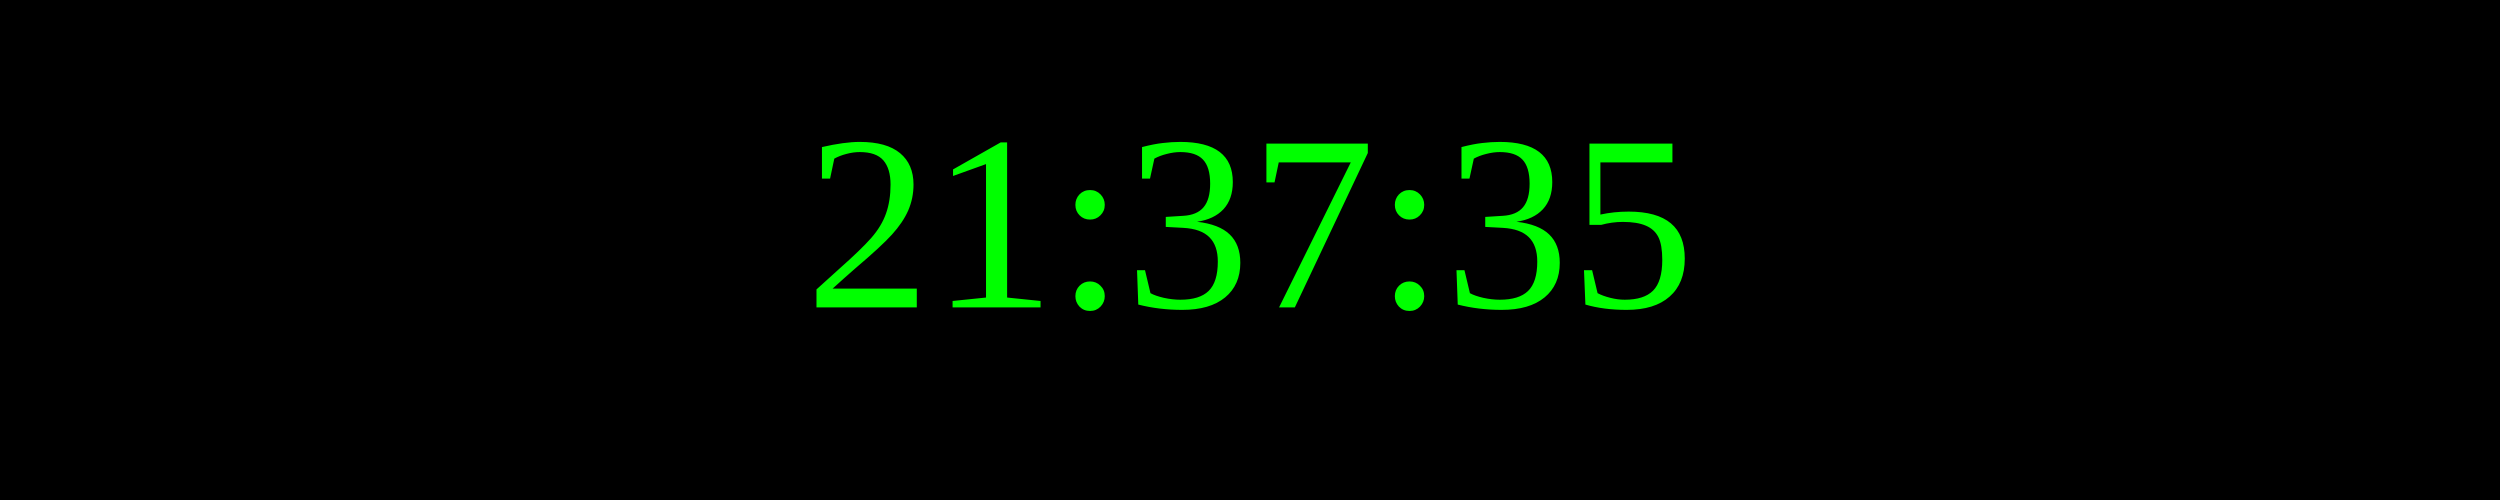
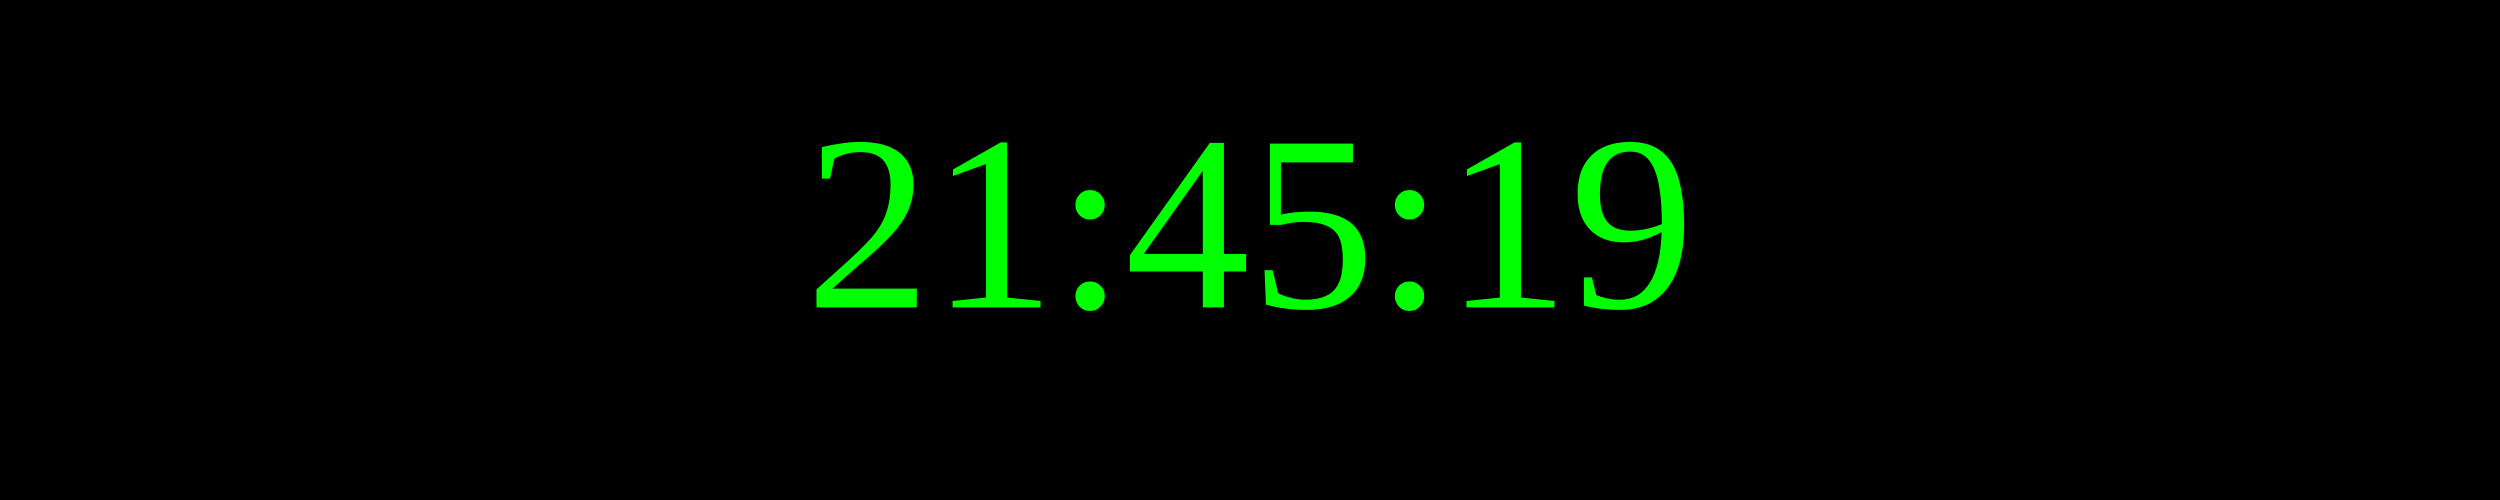
<svg xmlns="http://www.w3.org/2000/svg" width="250" height="50">
  <rect width="100%" height="100%" fill="black" />
  <text x="50%" y="50%" font-size="25" fill="lime" text-anchor="middle" dominant-baseline="middle">
- 21:37:35
+ 21:45:19
</text>
</svg>
